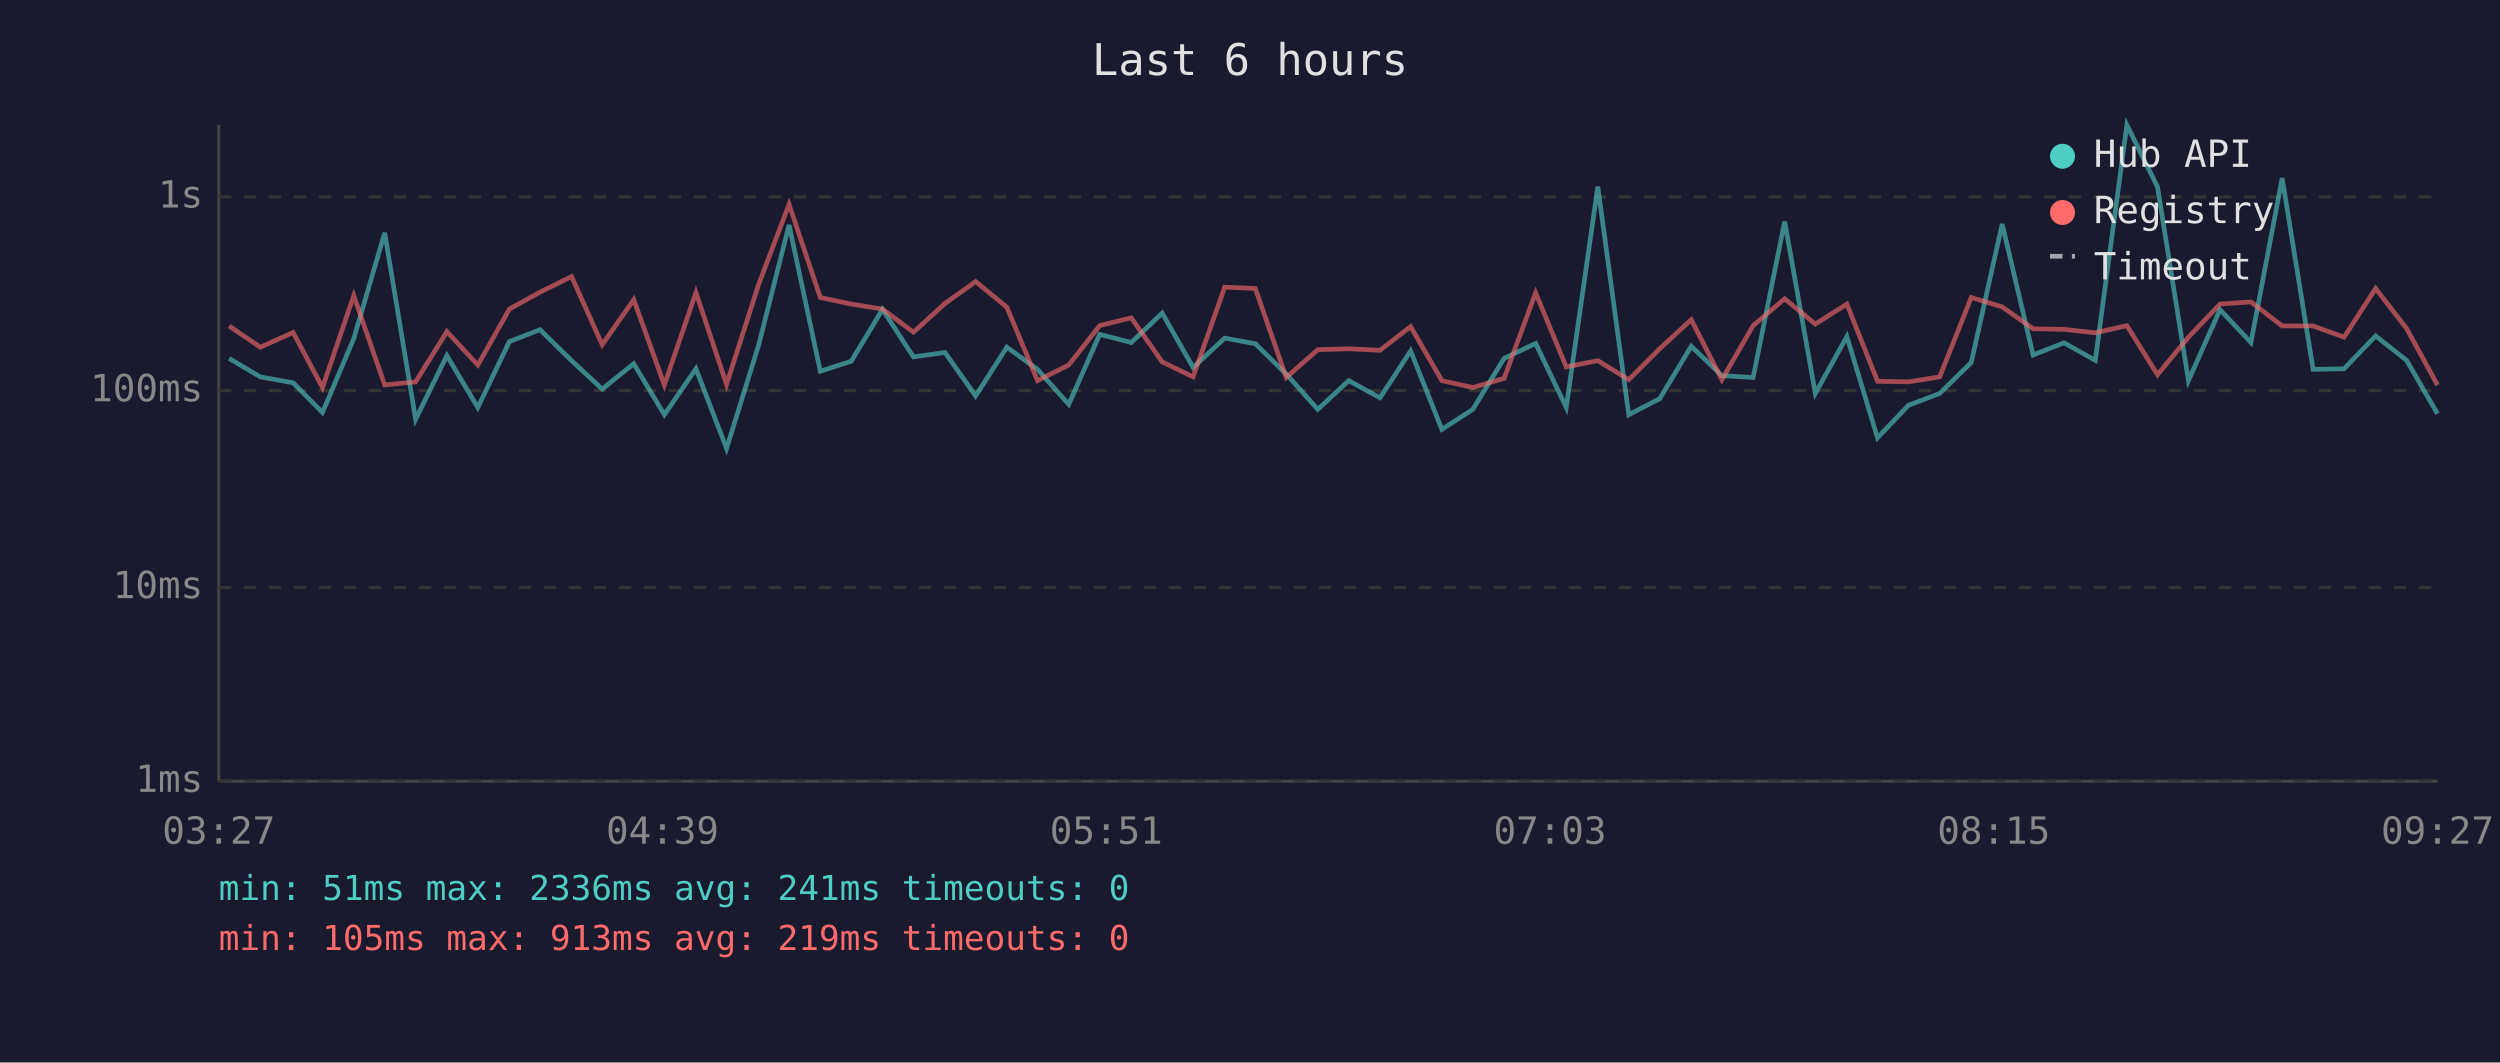
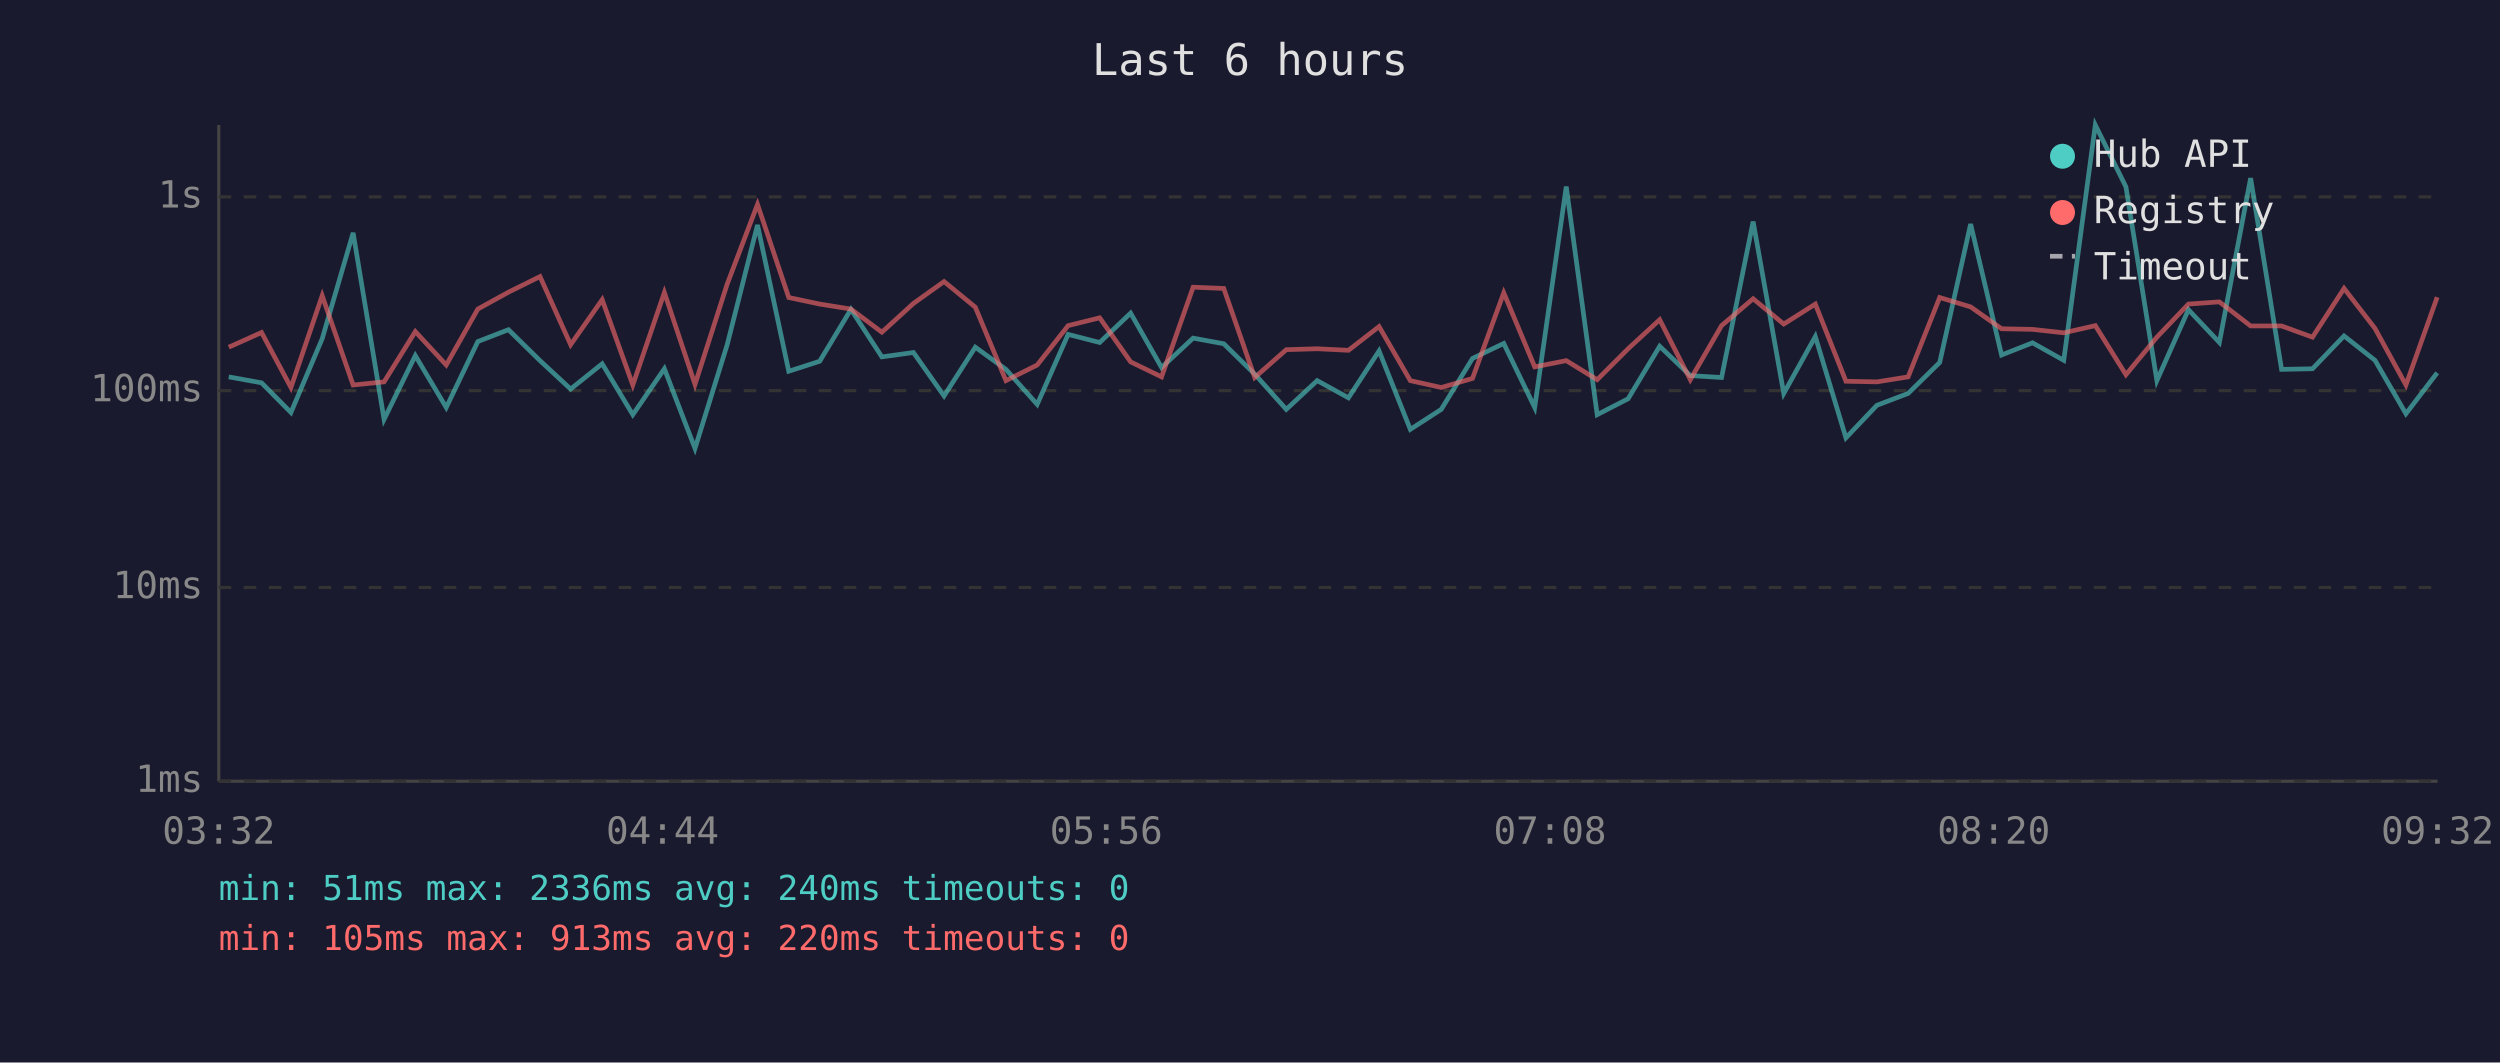
<svg xmlns="http://www.w3.org/2000/svg" viewBox="0 0 800 340" font-family="monospace" font-size="12">
  <rect width="800" height="340" fill="#1a1a2e" />
  <text x="400" y="24" fill="#e0e0e0" font-size="14" text-anchor="middle">Last 6 hours</text>
  <line x1="70" y1="40" x2="70" y2="250" stroke="#444" stroke-width="1" />
  <line x1="70" y1="250" x2="780" y2="250" stroke="#444" stroke-width="1" />
  <line x1="70" y1="250" x2="780" y2="250" stroke="#333" stroke-width="1" stroke-dasharray="4" />
  <text x="65" y="250" fill="#888" text-anchor="end" dominant-baseline="middle">1ms</text>
  <line x1="70" y1="188" x2="780" y2="188" stroke="#333" stroke-width="1" stroke-dasharray="4" />
  <text x="65" y="188" fill="#888" text-anchor="end" dominant-baseline="middle">10ms</text>
  <line x1="70" y1="125" x2="780" y2="125" stroke="#333" stroke-width="1" stroke-dasharray="4" />
  <text x="65" y="125" fill="#888" text-anchor="end" dominant-baseline="middle">100ms</text>
  <line x1="70" y1="63" x2="780" y2="63" stroke="#333" stroke-width="1" stroke-dasharray="4" />
  <text x="65" y="63" fill="#888" text-anchor="end" dominant-baseline="middle">1s</text>
-   <text x="70" y="270" fill="#888" text-anchor="middle">03:27</text>
-   <text x="212" y="270" fill="#888" text-anchor="middle">04:39</text>
-   <text x="354" y="270" fill="#888" text-anchor="middle">05:51</text>
-   <text x="496" y="270" fill="#888" text-anchor="middle">07:03</text>
-   <text x="638" y="270" fill="#888" text-anchor="middle">08:15</text>
-   <text x="780" y="270" fill="#888" text-anchor="middle">09:27</text>
-   <polyline points="73.3,114.7 83.3,120.6 93.8,122.5 103.2,132.0 113.2,108.4 123.1,74.5 133.0,134.2 143.0,113.8 152.9,130.4 163.0,109.3 172.8,105.5 182.9,115.4 192.7,124.5 202.8,116.4 212.6,132.7 222.7,118.0 232.5,143.5 242.8,110.3 252.5,72.0 262.5,118.8 272.4,115.6 282.4,99.0 292.3,114.2 302.4,112.8 312.2,126.7 322.2,111.1 332.0,118.2 342.0,129.4 351.9,107.0 362.0,109.6 371.9,100.2 381.8,117.6 391.9,108.2 401.7,110.0 411.6,119.7 421.7,131.0 431.6,121.8 441.6,127.3 451.4,112.3 461.4,137.4 471.3,131.0 481.3,114.7 491.4,109.9 501.2,130.4 511.3,59.7 521.2,132.7 531.1,127.6 541.2,110.8 551.0,120.2 561.0,120.8 571.1,70.9 580.9,125.9 591.0,107.7 600.8,140.1 610.7,129.7 620.7,125.9 630.8,116.0 640.7,71.7 650.6,113.6 660.5,109.7 670.5,115.3 680.6,40.0 690.4,59.8 700.3,121.8 710.4,99.1 720.3,109.6 730.3,57.0 740.2,118.2 750.1,118.0 760.2,107.5 770.1,115.3 780.0,132.4" fill="none" stroke="#4ecdc4" stroke-width="1.5" opacity="0.6" />
-   <polyline points="73.3,104.3 83.3,111.1 93.8,106.4 103.2,124.0 113.2,94.6 123.1,123.2 133.0,122.2 143.0,106.1 152.9,116.8 163.0,98.9 172.8,93.5 182.9,88.5 192.7,110.3 202.8,95.9 212.6,123.2 222.7,93.6 232.5,123.0 242.8,90.9 252.5,65.4 262.5,95.2 272.4,97.3 282.4,98.9 292.3,106.3 302.4,97.1 312.2,90.1 322.2,98.3 332.0,121.8 342.0,116.8 351.9,104.2 362.0,101.7 371.9,115.8 381.8,120.6 391.9,91.9 401.7,92.3 411.6,120.8 421.7,111.9 431.6,111.6 441.6,112.1 451.4,104.5 461.4,121.8 471.3,124.0 481.3,121.1 491.4,93.7 501.2,117.4 511.3,115.4 521.2,121.5 531.1,111.6 541.2,102.3 551.0,121.5 561.0,104.2 571.1,95.6 580.9,103.7 591.0,97.3 600.8,122.0 610.7,122.2 620.7,120.6 630.8,95.2 640.7,98.2 650.6,105.2 660.5,105.4 670.5,106.5 680.6,104.2 690.4,119.9 700.3,107.9 710.4,97.3 720.3,96.6 730.3,104.3 740.2,104.3 750.1,107.9 760.2,92.3 770.1,105.1 780.0,123.2" fill="none" stroke="#ff6b6b" stroke-width="1.5" opacity="0.6" />
+   <text x="70" y="270" fill="#888" text-anchor="middle">03:32</text>
+   <text x="212" y="270" fill="#888" text-anchor="middle">04:44</text>
+   <text x="354" y="270" fill="#888" text-anchor="middle">05:56</text>
+   <text x="496" y="270" fill="#888" text-anchor="middle">07:08</text>
+   <text x="638" y="270" fill="#888" text-anchor="middle">08:20</text>
+   <text x="780" y="270" fill="#888" text-anchor="middle">09:32</text>
+   <polyline points="73.2,120.6 83.7,122.5 93.1,132.0 103.1,108.4 113.0,74.5 122.9,134.2 132.9,113.8 142.8,130.4 152.9,109.3 162.7,105.5 172.8,115.4 182.6,124.5 192.7,116.4 202.5,132.7 212.6,118.0 222.4,143.5 232.7,110.3 242.4,72.0 252.4,118.8 262.3,115.6 272.3,99.0 282.2,114.2 292.3,112.8 302.1,126.7 312.1,111.1 321.9,118.2 331.9,129.4 341.8,107.0 351.9,109.6 361.8,100.2 371.7,117.6 381.8,108.2 391.6,110.0 401.5,119.7 411.6,131.0 421.5,121.8 431.5,127.3 441.3,112.3 451.3,137.4 461.2,131.0 471.2,114.7 481.2,109.9 491.1,130.4 501.2,59.7 511.1,132.7 521.0,127.6 531.1,110.8 540.9,120.2 550.9,120.8 561.0,70.9 570.8,125.9 580.9,107.7 590.7,140.1 600.6,129.7 610.6,125.9 620.7,116.0 630.6,71.7 640.5,113.6 650.4,109.7 660.4,115.3 670.5,40.0 680.3,59.8 690.2,121.8 700.3,99.1 710.2,109.6 720.2,57.0 730.1,118.2 740.0,118.0 750.1,107.5 760.0,115.3 769.9,132.4 779.9,119.3" fill="none" stroke="#4ecdc4" stroke-width="1.5" opacity="0.6" />
+   <polyline points="73.2,111.1 83.7,106.4 93.1,124.0 103.1,94.6 113.0,123.2 122.9,122.2 132.9,106.1 142.8,116.8 152.9,98.9 162.7,93.5 172.8,88.5 182.6,110.3 192.7,95.9 202.5,123.2 212.6,93.6 222.4,123.0 232.7,90.9 242.4,65.4 252.4,95.2 262.3,97.3 272.3,98.9 282.2,106.3 292.3,97.1 302.1,90.1 312.1,98.3 321.9,121.8 331.9,116.8 341.8,104.2 351.9,101.7 361.8,115.8 371.7,120.6 381.8,91.9 391.6,92.3 401.5,120.8 411.6,111.9 421.5,111.6 431.5,112.1 441.3,104.5 451.3,121.8 461.2,124.0 471.2,121.1 481.2,93.7 491.1,117.4 501.2,115.4 511.1,121.5 521.0,111.6 531.1,102.3 540.9,121.5 550.9,104.2 561.0,95.6 570.8,103.7 580.9,97.3 590.7,122.0 600.6,122.2 610.6,120.6 620.7,95.2 630.6,98.2 640.5,105.2 650.4,105.4 660.4,106.5 670.5,104.2 680.3,119.9 690.2,107.9 700.3,97.3 710.2,96.6 720.2,104.3 730.1,104.3 740.0,107.9 750.1,92.3 760.0,105.1 769.9,123.2 779.9,95.1" fill="none" stroke="#ff6b6b" stroke-width="1.5" opacity="0.6" />
  <circle cx="660" cy="50" r="4" fill="#4ecdc4" />
  <text x="670" y="50" fill="#e0e0e0" dominant-baseline="middle">Hub API</text>
  <circle cx="660" cy="68" r="4" fill="#ff6b6b" />
  <text x="670" y="68" fill="#e0e0e0" dominant-baseline="middle">Registry</text>
  <line x1="656" y1="82" x2="664" y2="82" stroke="#e0e0e0" stroke-width="1.5" stroke-dasharray="4,3" opacity="0.7" />
  <text x="670" y="86" fill="#e0e0e0" dominant-baseline="middle">Timeout</text>
-   <text x="70" y="288" fill="#4ecdc4" font-size="11">min: 51ms  max: 2336ms  avg: 241ms  timeouts: 0</text>
-   <text x="70" y="304" fill="#ff6b6b" font-size="11">min: 105ms  max: 913ms  avg: 219ms  timeouts: 0</text>
+   <text x="70" y="288" fill="#4ecdc4" font-size="11">min: 51ms  max: 2336ms  avg: 240ms  timeouts: 0</text>
+   <text x="70" y="304" fill="#ff6b6b" font-size="11">min: 105ms  max: 913ms  avg: 220ms  timeouts: 0</text>
</svg>
